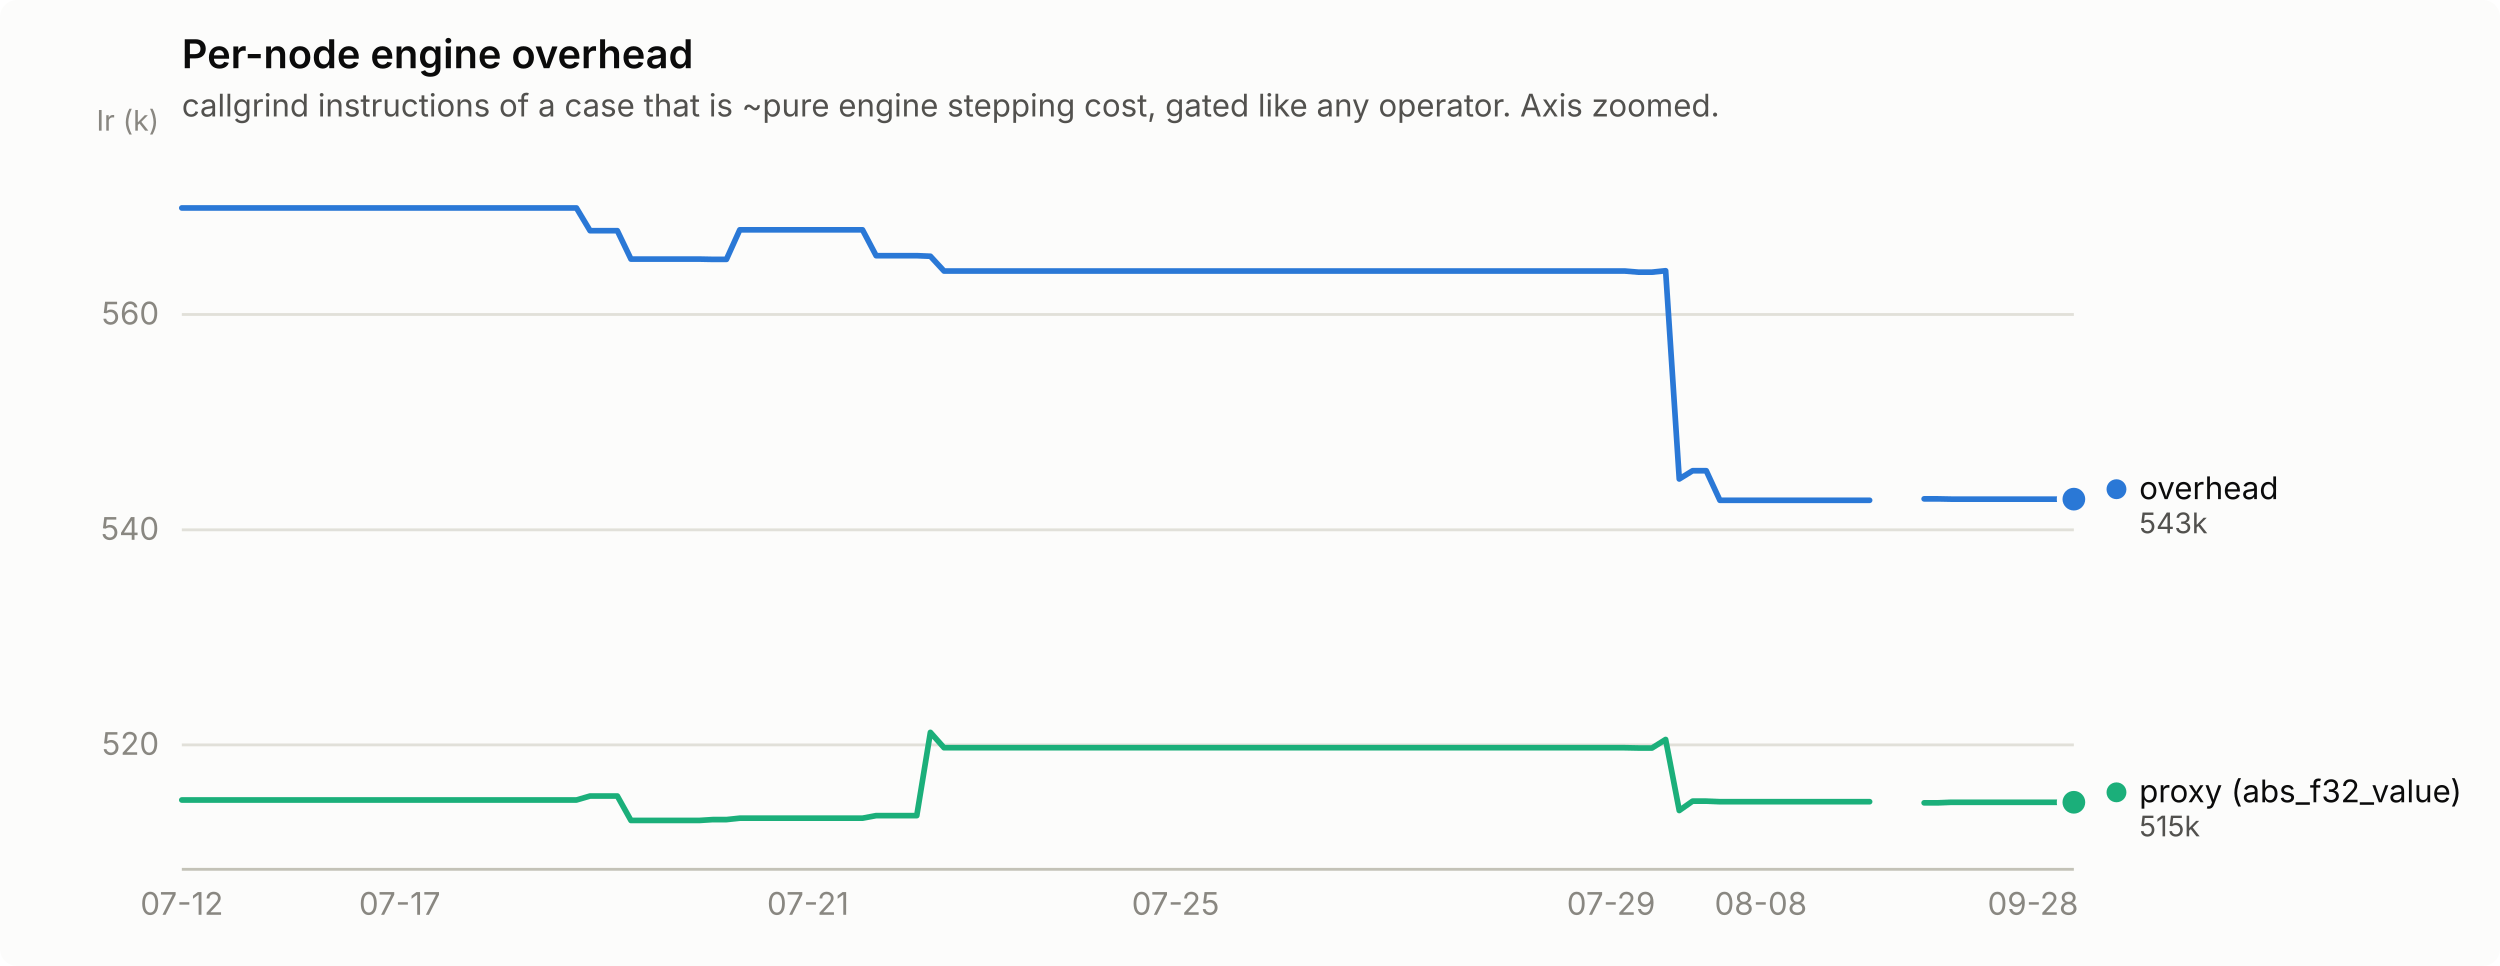
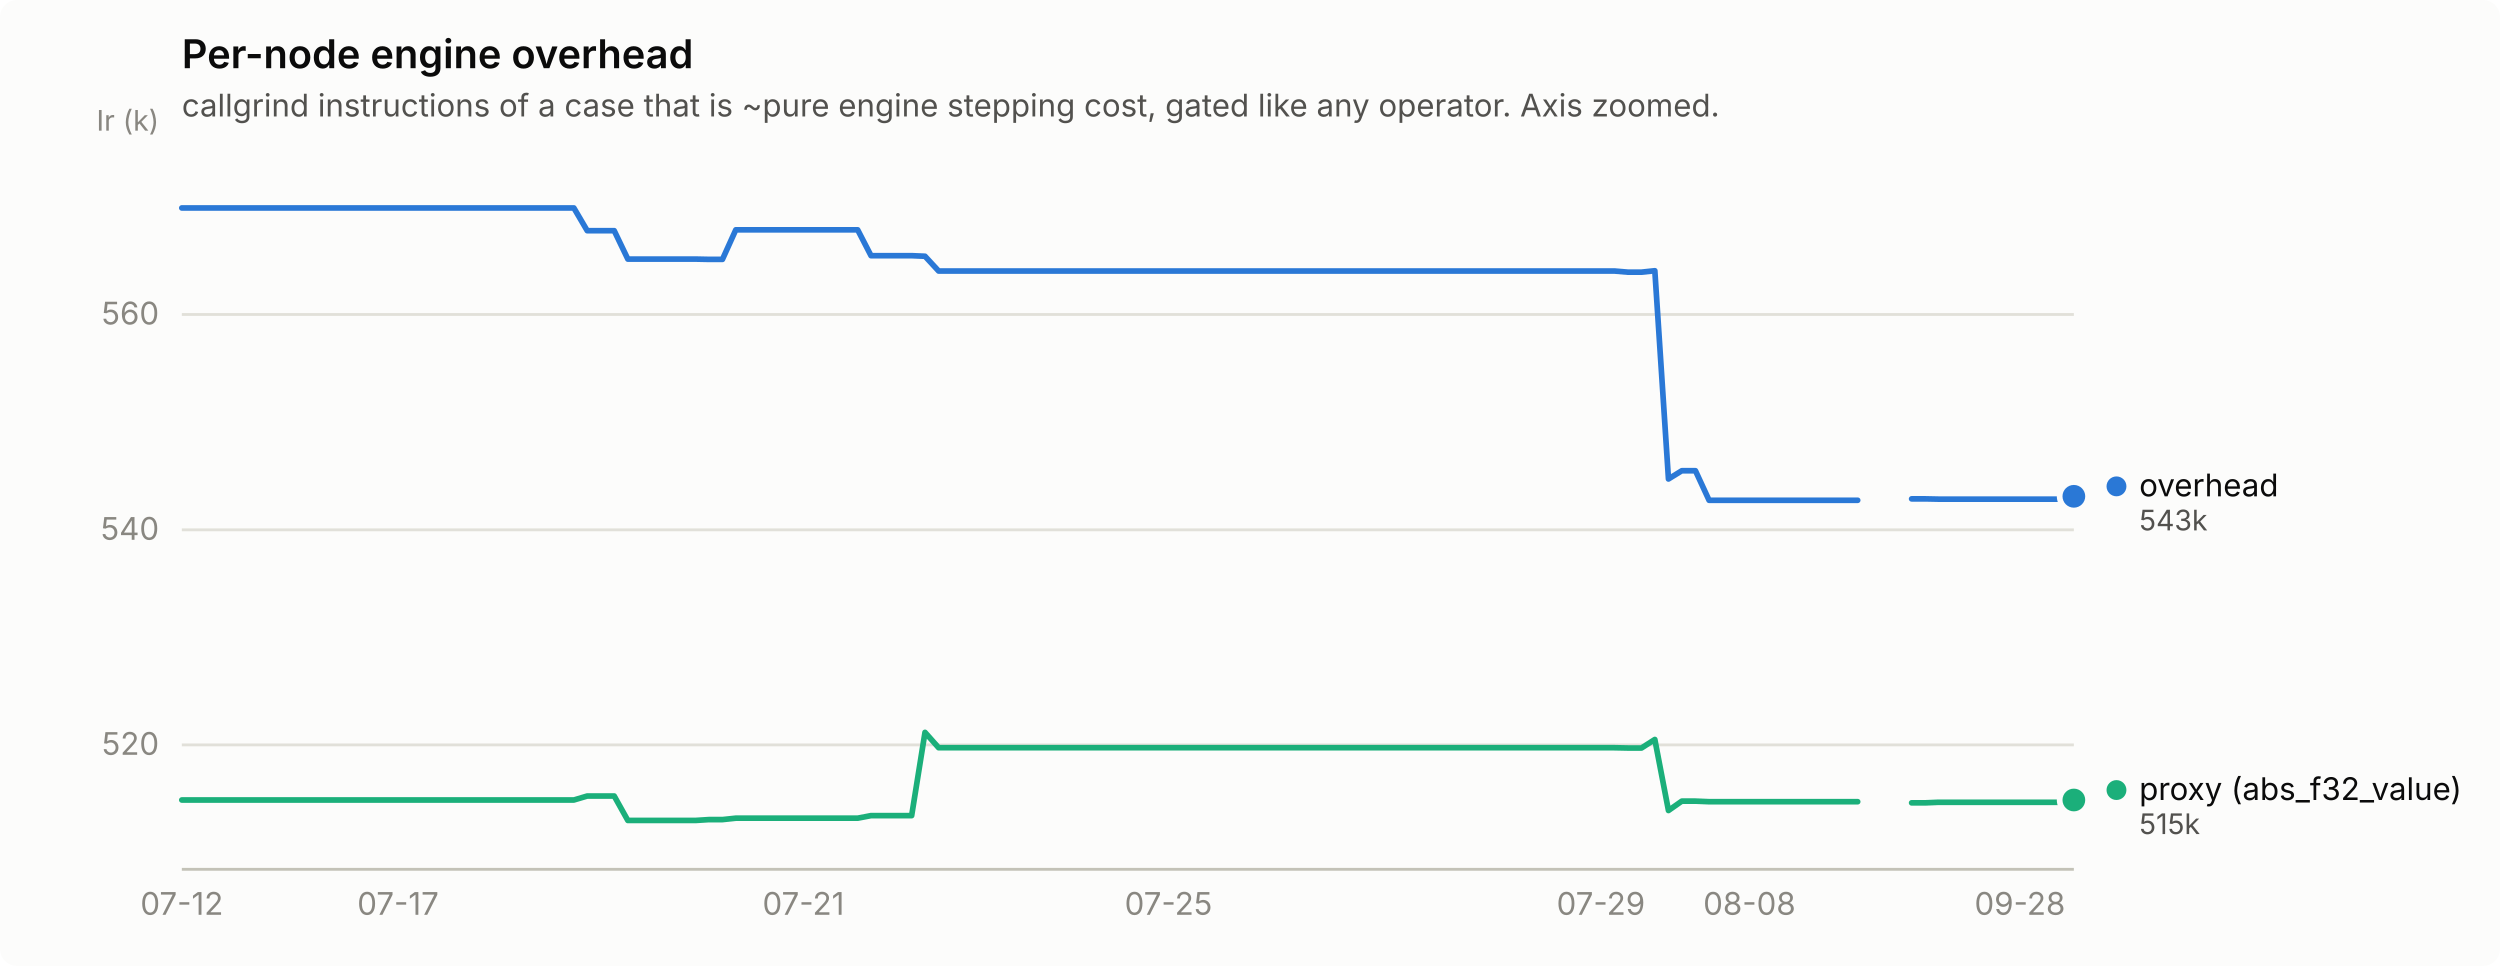
<svg xmlns="http://www.w3.org/2000/svg" width="880" height="340" viewBox="0 0 880 340" role="img" aria-label="Per-node engine overhead">
  <rect width="880" height="340" rx="6" fill="#fcfcfb" />
  <text x="64" y="24" font-family="system-ui, -apple-system, &quot;Segoe UI&quot;, sans-serif" font-size="14" font-weight="600" fill="#0b0b0b">Per-node engine overhead</text>
  <text x="64" y="41" font-family="system-ui, -apple-system, &quot;Segoe UI&quot;, sans-serif" font-size="11" fill="#52514e">callgrind instructions of a case that is ~pure engine stepping cost, gated like any operator. Axis zoomed.</text>
  <line x1="64" y1="262.2" x2="730" y2="262.2" stroke="#e1e0d9" stroke-width="1" />
  <text x="56" y="265.7" text-anchor="end" font-family="system-ui, -apple-system, &quot;Segoe UI&quot;, sans-serif" font-size="11" style="font-variant-numeric: tabular-nums" fill="#898781">520</text>
  <line x1="64" y1="186.5" x2="730" y2="186.5" stroke="#e1e0d9" stroke-width="1" />
  <text x="56" y="190.0" text-anchor="end" font-family="system-ui, -apple-system, &quot;Segoe UI&quot;, sans-serif" font-size="11" style="font-variant-numeric: tabular-nums" fill="#898781">540</text>
  <line x1="64" y1="110.7" x2="730" y2="110.7" stroke="#e1e0d9" stroke-width="1" />
  <text x="56" y="114.2" text-anchor="end" font-family="system-ui, -apple-system, &quot;Segoe UI&quot;, sans-serif" font-size="11" style="font-variant-numeric: tabular-nums" fill="#898781">560</text>
  <text x="56" y="46" text-anchor="end" font-family="system-ui, -apple-system, &quot;Segoe UI&quot;, sans-serif" font-size="10" fill="#898781">Ir (k)</text>
  <line x1="64" y1="306" x2="730" y2="306" stroke="#c3c2b7" stroke-width="1" />
  <text x="64.0" y="322" text-anchor="middle" font-family="system-ui, -apple-system, &quot;Segoe UI&quot;, sans-serif" font-size="11" style="font-variant-numeric: tabular-nums" fill="#898781">07-12</text>
-   <text x="140.7" y="322" text-anchor="middle" font-family="system-ui, -apple-system, &quot;Segoe UI&quot;, sans-serif" font-size="11" style="font-variant-numeric: tabular-nums" fill="#898781">07-17</text>
-   <text x="284.4" y="322" text-anchor="middle" font-family="system-ui, -apple-system, &quot;Segoe UI&quot;, sans-serif" font-size="11" style="font-variant-numeric: tabular-nums" fill="#898781">07-21</text>
-   <text x="413.8" y="322" text-anchor="middle" font-family="system-ui, -apple-system, &quot;Segoe UI&quot;, sans-serif" font-size="11" style="font-variant-numeric: tabular-nums" fill="#898781">07-25</text>
-   <text x="567.1" y="322" text-anchor="middle" font-family="system-ui, -apple-system, &quot;Segoe UI&quot;, sans-serif" font-size="11" style="font-variant-numeric: tabular-nums" fill="#898781">07-29</text>
-   <text x="619.8" y="322" text-anchor="middle" font-family="system-ui, -apple-system, &quot;Segoe UI&quot;, sans-serif" font-size="11" style="font-variant-numeric: tabular-nums" fill="#898781">08-08</text>
-   <text x="715.6" y="322" text-anchor="middle" font-family="system-ui, -apple-system, &quot;Segoe UI&quot;, sans-serif" font-size="11" style="font-variant-numeric: tabular-nums" fill="#898781">09-28</text>
-   <path d="M64.0,73.2 L68.8,73.2 L73.6,73.2 L78.4,73.2 L83.2,73.2 L88.0,73.2 L92.7,73.2 L97.5,73.2 L102.3,73.2 L107.1,73.2 L111.9,73.2 L116.7,73.2 L121.5,73.2 L126.3,73.2 L131.1,73.2 L135.9,73.2 L140.7,73.2 L145.5,73.2 L150.2,73.2 L155.0,73.2 L159.8,73.2 L164.6,73.2 L169.4,73.2 L174.2,73.2 L179.0,73.2 L183.8,73.2 L188.6,73.2 L193.4,73.2 L198.2,73.2 L202.9,73.2 L207.7,81.2 L212.5,81.2 L217.3,81.2 L222.1,91.2 L226.9,91.2 L231.7,91.2 L236.5,91.2 L241.3,91.2 L246.1,91.2 L250.9,91.3 L255.7,91.3 L260.4,80.9 L265.2,80.9 L270.0,80.9 L274.8,80.9 L279.6,80.9 L284.4,80.9 L289.2,80.9 L294.0,80.9 L298.8,80.9 L303.6,80.9 L308.4,90.0 L313.2,90.0 L317.9,90.0 L322.7,90.0 L327.5,90.2 L332.3,95.4 L337.1,95.4 L341.9,95.4 L346.7,95.4 L351.5,95.4 L356.3,95.4 L361.1,95.4 L365.9,95.4 L370.6,95.4 L375.4,95.4 L380.2,95.4 L385.0,95.4 L389.8,95.4 L394.6,95.4 L399.4,95.4 L404.2,95.4 L409.0,95.4 L413.8,95.4 L418.6,95.4 L423.4,95.4 L428.1,95.4 L432.9,95.4 L437.7,95.4 L442.5,95.4 L447.3,95.4 L452.1,95.4 L456.9,95.4 L461.7,95.4 L466.5,95.4 L471.3,95.4 L476.1,95.4 L480.8,95.4 L485.6,95.4 L490.4,95.4 L495.2,95.4 L500.0,95.4 L504.8,95.4 L509.6,95.4 L514.4,95.4 L519.2,95.4 L524.0,95.4 L528.8,95.4 L533.6,95.4 L538.3,95.4 L543.1,95.4 L547.9,95.4 L552.7,95.4 L557.5,95.4 L562.3,95.4 L567.1,95.4 L571.9,95.4 L576.7,95.8 L581.5,95.8 L586.3,95.3 L591.1,168.6 L595.8,165.7 L600.6,165.7 L605.4,176.1 L610.2,176.1 L615.0,176.1 L619.8,176.1 L624.6,176.1 L629.4,176.1 L634.2,176.1 L639.0,176.1 L643.8,176.1 L648.5,176.1 L653.3,176.1 L658.1,176.1" fill="none" stroke="#2a78d6" stroke-width="2" stroke-linejoin="round" stroke-linecap="round" />
-   <path d="M677.3,175.6 L682.1,175.6 L686.9,175.7 L691.7,175.7 L696.5,175.7 L701.3,175.7 L706.0,175.7 L710.8,175.7 L715.6,175.7 L720.4,175.7 L725.2,175.7 L730.0,175.7" fill="none" stroke="#2a78d6" stroke-width="2" stroke-linejoin="round" stroke-linecap="round" />
-   <circle cx="730.0" cy="175.7" r="6" fill="#fcfcfb" />
-   <circle cx="730.0" cy="175.7" r="4" fill="#2a78d6" />
-   <path d="M64.0,281.6 L68.8,281.6 L73.6,281.6 L78.4,281.6 L83.2,281.6 L88.0,281.6 L92.7,281.6 L97.5,281.6 L102.3,281.6 L107.1,281.6 L111.9,281.6 L116.7,281.6 L121.5,281.6 L126.3,281.6 L131.1,281.6 L135.9,281.6 L140.7,281.6 L145.5,281.6 L150.2,281.6 L155.0,281.6 L159.8,281.6 L164.6,281.6 L169.4,281.6 L174.2,281.6 L179.0,281.6 L183.8,281.6 L188.6,281.6 L193.4,281.6 L198.2,281.6 L202.9,281.6 L207.7,280.2 L212.5,280.2 L217.3,280.2 L222.1,288.8 L226.9,288.8 L231.7,288.8 L236.5,288.8 L241.3,288.8 L246.1,288.8 L250.9,288.5 L255.7,288.5 L260.4,288.0 L265.2,288.0 L270.0,288.0 L274.8,288.0 L279.6,288.0 L284.4,288.0 L289.2,288.0 L294.0,288.0 L298.8,288.0 L303.6,288.0 L308.4,287.1 L313.2,287.1 L317.9,287.1 L322.7,287.1 L327.5,257.8 L332.3,263.2 L337.1,263.2 L341.9,263.2 L346.7,263.2 L351.5,263.2 L356.3,263.2 L361.1,263.2 L365.9,263.2 L370.6,263.2 L375.4,263.2 L380.2,263.2 L385.0,263.2 L389.8,263.2 L394.6,263.2 L399.4,263.2 L404.2,263.2 L409.0,263.2 L413.8,263.2 L418.6,263.2 L423.4,263.2 L428.1,263.2 L432.9,263.2 L437.7,263.2 L442.5,263.2 L447.3,263.2 L452.1,263.2 L456.9,263.2 L461.7,263.2 L466.5,263.2 L471.3,263.2 L476.1,263.2 L480.8,263.2 L485.6,263.2 L490.4,263.2 L495.2,263.2 L500.0,263.2 L504.8,263.2 L509.6,263.2 L514.4,263.2 L519.2,263.2 L524.0,263.2 L528.8,263.2 L533.6,263.2 L538.3,263.2 L543.1,263.2 L547.9,263.2 L552.7,263.2 L557.5,263.2 L562.3,263.2 L567.1,263.2 L571.9,263.2 L576.7,263.3 L581.5,263.3 L586.3,260.3 L591.1,285.3 L595.8,282.0 L600.6,282.0 L605.4,282.2 L610.2,282.2 L615.0,282.2 L619.8,282.2 L624.6,282.2 L629.4,282.2 L634.2,282.2 L639.0,282.2 L643.8,282.2 L648.5,282.2 L653.3,282.2 L658.1,282.2" fill="none" stroke="#1baf7a" stroke-width="2" stroke-linejoin="round" stroke-linecap="round" />
-   <path d="M677.3,282.6 L682.1,282.6 L686.9,282.4 L691.7,282.4 L696.5,282.4 L701.3,282.4 L706.0,282.4 L710.8,282.4 L715.6,282.4 L720.4,282.4 L725.2,282.4 L730.0,282.4" fill="none" stroke="#1baf7a" stroke-width="2" stroke-linejoin="round" stroke-linecap="round" />
-   <circle cx="730.0" cy="282.4" r="6" fill="#fcfcfb" />
-   <circle cx="730.0" cy="282.4" r="4" fill="#1baf7a" />
-   <circle cx="745.0" cy="172.2" r="3.5" fill="#2a78d6" />
-   <text x="753.0" y="175.7" font-family="system-ui, -apple-system, &quot;Segoe UI&quot;, sans-serif" font-size="11" fill="#0b0b0b">overhead</text>
-   <text x="753.0" y="187.7" font-family="system-ui, -apple-system, &quot;Segoe UI&quot;, sans-serif" font-size="10" style="font-variant-numeric: tabular-nums" fill="#52514e">543k</text>
-   <circle cx="745.0" cy="278.9" r="3.5" fill="#1baf7a" />
-   <text x="753.0" y="282.4" font-family="system-ui, -apple-system, &quot;Segoe UI&quot;, sans-serif" font-size="11" fill="#0b0b0b">proxy (abs_f32_value)</text>
-   <text x="753.0" y="294.4" font-family="system-ui, -apple-system, &quot;Segoe UI&quot;, sans-serif" font-size="10" style="font-variant-numeric: tabular-nums" fill="#52514e">515k</text>
+   <text x="140.1" y="322" text-anchor="middle" font-family="system-ui, -apple-system, &quot;Segoe UI&quot;, sans-serif" font-size="11" style="font-variant-numeric: tabular-nums" fill="#898781">07-17</text>
+   <text x="282.8" y="322" text-anchor="middle" font-family="system-ui, -apple-system, &quot;Segoe UI&quot;, sans-serif" font-size="11" style="font-variant-numeric: tabular-nums" fill="#898781">07-21</text>
+   <text x="411.3" y="322" text-anchor="middle" font-family="system-ui, -apple-system, &quot;Segoe UI&quot;, sans-serif" font-size="11" style="font-variant-numeric: tabular-nums" fill="#898781">07-25</text>
+   <text x="563.5" y="322" text-anchor="middle" font-family="system-ui, -apple-system, &quot;Segoe UI&quot;, sans-serif" font-size="11" style="font-variant-numeric: tabular-nums" fill="#898781">07-29</text>
+   <text x="615.8" y="322" text-anchor="middle" font-family="system-ui, -apple-system, &quot;Segoe UI&quot;, sans-serif" font-size="11" style="font-variant-numeric: tabular-nums" fill="#898781">08-08</text>
+   <text x="711.0" y="322" text-anchor="middle" font-family="system-ui, -apple-system, &quot;Segoe UI&quot;, sans-serif" font-size="11" style="font-variant-numeric: tabular-nums" fill="#898781">09-28</text>
+   <path d="M64.0,73.2 L68.8,73.2 L73.5,73.2 L78.3,73.2 L83.0,73.2 L87.8,73.2 L92.5,73.2 L97.3,73.2 L102.1,73.2 L106.8,73.2 L111.6,73.2 L116.3,73.2 L121.1,73.2 L125.8,73.2 L130.6,73.2 L135.4,73.2 L140.1,73.2 L144.9,73.2 L149.6,73.2 L154.4,73.2 L159.1,73.2 L163.9,73.2 L168.7,73.2 L173.4,73.2 L178.2,73.2 L182.9,73.2 L187.7,73.2 L192.4,73.2 L197.2,73.2 L202.0,73.2 L206.7,81.2 L211.5,81.2 L216.2,81.2 L221.0,91.2 L225.7,91.2 L230.5,91.2 L235.3,91.2 L240.0,91.2 L244.8,91.2 L249.5,91.3 L254.3,91.3 L259.0,80.9 L263.8,80.9 L268.6,80.9 L273.3,80.9 L278.1,80.9 L282.8,80.9 L287.6,80.9 L292.3,80.9 L297.1,80.9 L301.9,80.9 L306.6,90.0 L311.4,90.0 L316.1,90.0 L320.9,90.0 L325.6,90.2 L330.4,95.4 L335.2,95.4 L339.9,95.4 L344.7,95.4 L349.4,95.4 L354.2,95.4 L358.9,95.4 L363.7,95.4 L368.5,95.4 L373.2,95.4 L378.0,95.4 L382.7,95.4 L387.5,95.4 L392.2,95.4 L397.0,95.4 L401.8,95.4 L406.5,95.4 L411.3,95.4 L416.0,95.4 L420.8,95.4 L425.5,95.4 L430.3,95.4 L435.1,95.4 L439.8,95.4 L444.6,95.4 L449.3,95.4 L454.1,95.4 L458.8,95.4 L463.6,95.4 L468.4,95.4 L473.1,95.4 L477.9,95.4 L482.6,95.4 L487.4,95.4 L492.1,95.4 L496.9,95.4 L501.7,95.4 L506.4,95.4 L511.2,95.4 L515.9,95.4 L520.7,95.4 L525.4,95.4 L530.2,95.4 L535.0,95.4 L539.7,95.4 L544.5,95.4 L549.2,95.4 L554.0,95.4 L558.7,95.4 L563.5,95.4 L568.3,95.4 L573.0,95.8 L577.8,95.8 L582.5,95.3 L587.3,168.6 L592.0,165.7 L596.8,165.7 L601.6,176.1 L606.3,176.1 L611.1,176.1 L615.8,176.1 L620.6,176.1 L625.3,176.1 L630.1,176.1 L634.9,176.1 L639.6,176.1 L644.4,176.1 L649.1,176.1 L653.9,176.1" fill="none" stroke="#2a78d6" stroke-width="2" stroke-linejoin="round" stroke-linecap="round" />
+   <path d="M672.9,175.6 L677.7,175.6 L682.4,175.7 L687.2,175.7 L691.9,175.7 L696.7,175.7 L701.5,175.7 L706.2,175.7 L711.0,175.7 L715.7,175.7 L720.5,175.7 L725.2,175.7 L730.0,174.7" fill="none" stroke="#2a78d6" stroke-width="2" stroke-linejoin="round" stroke-linecap="round" />
+   <circle cx="730.0" cy="174.7" r="6" fill="#fcfcfb" />
+   <circle cx="730.0" cy="174.7" r="4" fill="#2a78d6" />
+   <path d="M64.0,281.6 L68.8,281.6 L73.5,281.6 L78.3,281.6 L83.0,281.6 L87.8,281.6 L92.5,281.6 L97.3,281.6 L102.1,281.6 L106.8,281.6 L111.6,281.6 L116.3,281.6 L121.1,281.6 L125.8,281.6 L130.6,281.6 L135.4,281.6 L140.1,281.6 L144.9,281.6 L149.6,281.6 L154.4,281.6 L159.1,281.6 L163.9,281.6 L168.7,281.6 L173.4,281.6 L178.2,281.6 L182.9,281.6 L187.7,281.6 L192.4,281.6 L197.2,281.6 L202.0,281.6 L206.7,280.2 L211.5,280.2 L216.2,280.2 L221.0,288.8 L225.7,288.8 L230.5,288.8 L235.3,288.8 L240.0,288.8 L244.8,288.8 L249.5,288.5 L254.3,288.5 L259.0,288.0 L263.8,288.0 L268.6,288.0 L273.3,288.0 L278.1,288.0 L282.8,288.0 L287.6,288.0 L292.3,288.0 L297.1,288.0 L301.9,288.0 L306.6,287.1 L311.4,287.1 L316.1,287.1 L320.9,287.1 L325.6,257.8 L330.4,263.2 L335.2,263.2 L339.9,263.2 L344.7,263.2 L349.4,263.2 L354.2,263.2 L358.9,263.2 L363.7,263.2 L368.5,263.2 L373.2,263.2 L378.0,263.2 L382.7,263.2 L387.5,263.2 L392.2,263.2 L397.0,263.2 L401.8,263.2 L406.5,263.2 L411.3,263.2 L416.0,263.2 L420.8,263.2 L425.5,263.2 L430.3,263.2 L435.1,263.2 L439.8,263.2 L444.6,263.2 L449.3,263.2 L454.1,263.2 L458.8,263.2 L463.6,263.2 L468.4,263.2 L473.1,263.2 L477.9,263.2 L482.6,263.2 L487.4,263.2 L492.1,263.2 L496.9,263.2 L501.7,263.2 L506.4,263.2 L511.2,263.2 L515.9,263.2 L520.7,263.2 L525.4,263.2 L530.2,263.2 L535.0,263.2 L539.7,263.2 L544.5,263.2 L549.2,263.2 L554.0,263.2 L558.7,263.2 L563.5,263.2 L568.3,263.2 L573.0,263.3 L577.8,263.3 L582.5,260.3 L587.3,285.3 L592.0,282.0 L596.8,282.0 L601.6,282.2 L606.3,282.2 L611.1,282.2 L615.8,282.2 L620.6,282.2 L625.3,282.2 L630.1,282.2 L634.9,282.2 L639.6,282.2 L644.4,282.2 L649.1,282.2 L653.9,282.2" fill="none" stroke="#1baf7a" stroke-width="2" stroke-linejoin="round" stroke-linecap="round" />
+   <path d="M672.9,282.6 L677.7,282.6 L682.4,282.4 L687.2,282.4 L691.9,282.4 L696.7,282.4 L701.5,282.4 L706.2,282.4 L711.0,282.4 L715.7,282.4 L720.5,282.4 L725.2,282.4 L730.0,281.6" fill="none" stroke="#1baf7a" stroke-width="2" stroke-linejoin="round" stroke-linecap="round" />
+   <circle cx="730.0" cy="281.6" r="6" fill="#fcfcfb" />
+   <circle cx="730.0" cy="281.6" r="4" fill="#1baf7a" />
+   <circle cx="745.0" cy="171.2" r="3.5" fill="#2a78d6" />
+   <text x="753.0" y="174.7" font-family="system-ui, -apple-system, &quot;Segoe UI&quot;, sans-serif" font-size="11" fill="#0b0b0b">overhead</text>
+   <text x="753.0" y="186.7" font-family="system-ui, -apple-system, &quot;Segoe UI&quot;, sans-serif" font-size="10" style="font-variant-numeric: tabular-nums" fill="#52514e">543k</text>
+   <circle cx="745.0" cy="278.1" r="3.5" fill="#1baf7a" />
+   <text x="753.0" y="281.6" font-family="system-ui, -apple-system, &quot;Segoe UI&quot;, sans-serif" font-size="11" fill="#0b0b0b">proxy (abs_f32_value)</text>
+   <text x="753.0" y="293.6" font-family="system-ui, -apple-system, &quot;Segoe UI&quot;, sans-serif" font-size="10" style="font-variant-numeric: tabular-nums" fill="#52514e">515k</text>
</svg>
